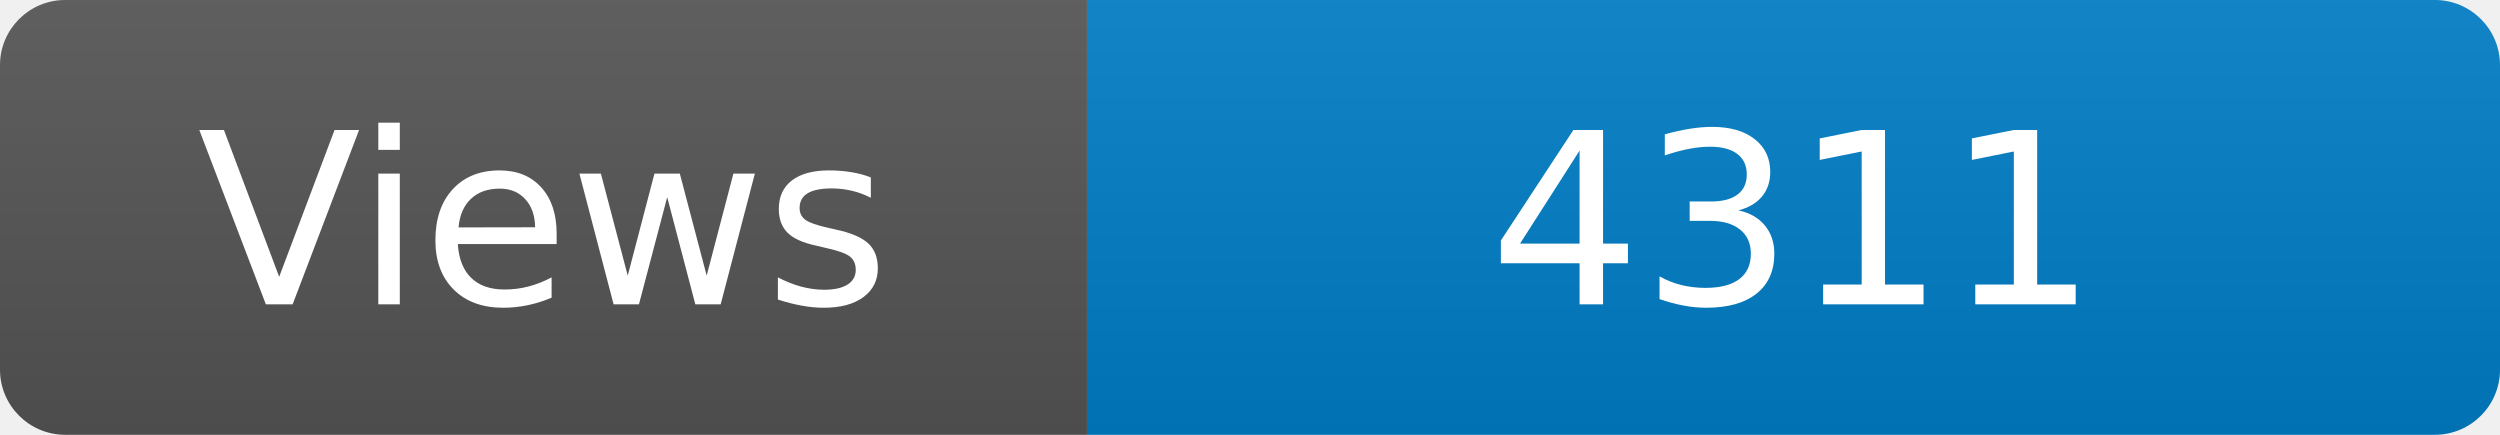
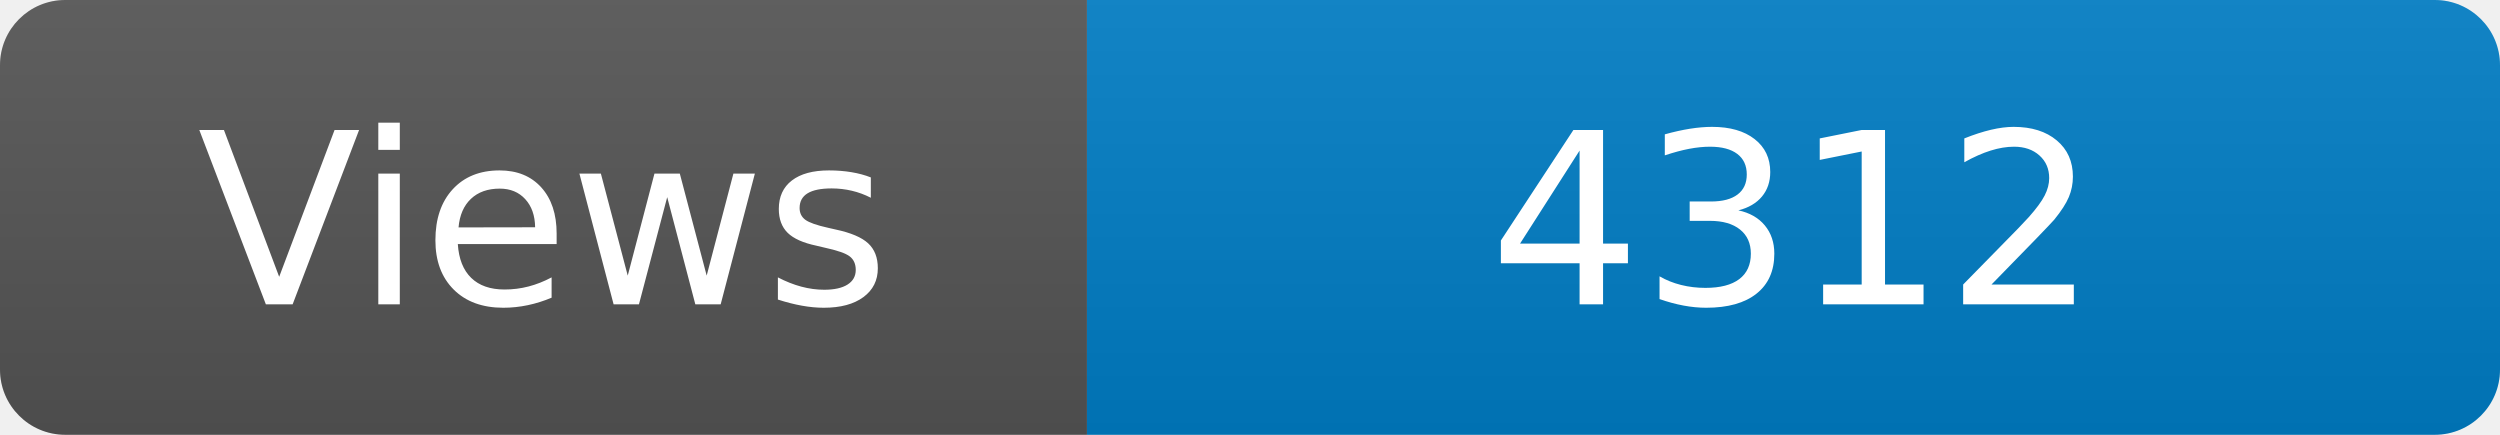
<svg xmlns="http://www.w3.org/2000/svg" width="115" height="20" role="img" aria-label="Maintained?: yes">
  <linearGradient id="s" x2="0" y2="100%">
    <stop offset="0" stop-color="#bbb" stop-opacity=".1" />
    <stop offset="1" stop-opacity=".1" />
  </linearGradient>
  <clipPath id="r">
    <rect width="115" height="20" rx="3" fill="#fff" />
  </clipPath>
  <g clip-path="url(#r)">
    <rect width="50" height="20" fill="#555" />
    <rect x="50" width="160" height="20" fill="#007ec6" />
    <rect width="115" height="20" fill="url(#s)" />
  </g>
  <g fill="#fff" text-anchor="middle" font-family="Verdana,Geneva,DejaVu Sans,sans-serif" font-size="110">
    <text x="250" y="140" transform="scale(.1)" fill="#fff">Views</text>
-     <text x="825" y="140" transform="scale(.1)" fill="#fff">4311</text>
+     <text x="825" y="140" transform="scale(.1)" fill="#fff">4312</text>
  </g>
</svg>
